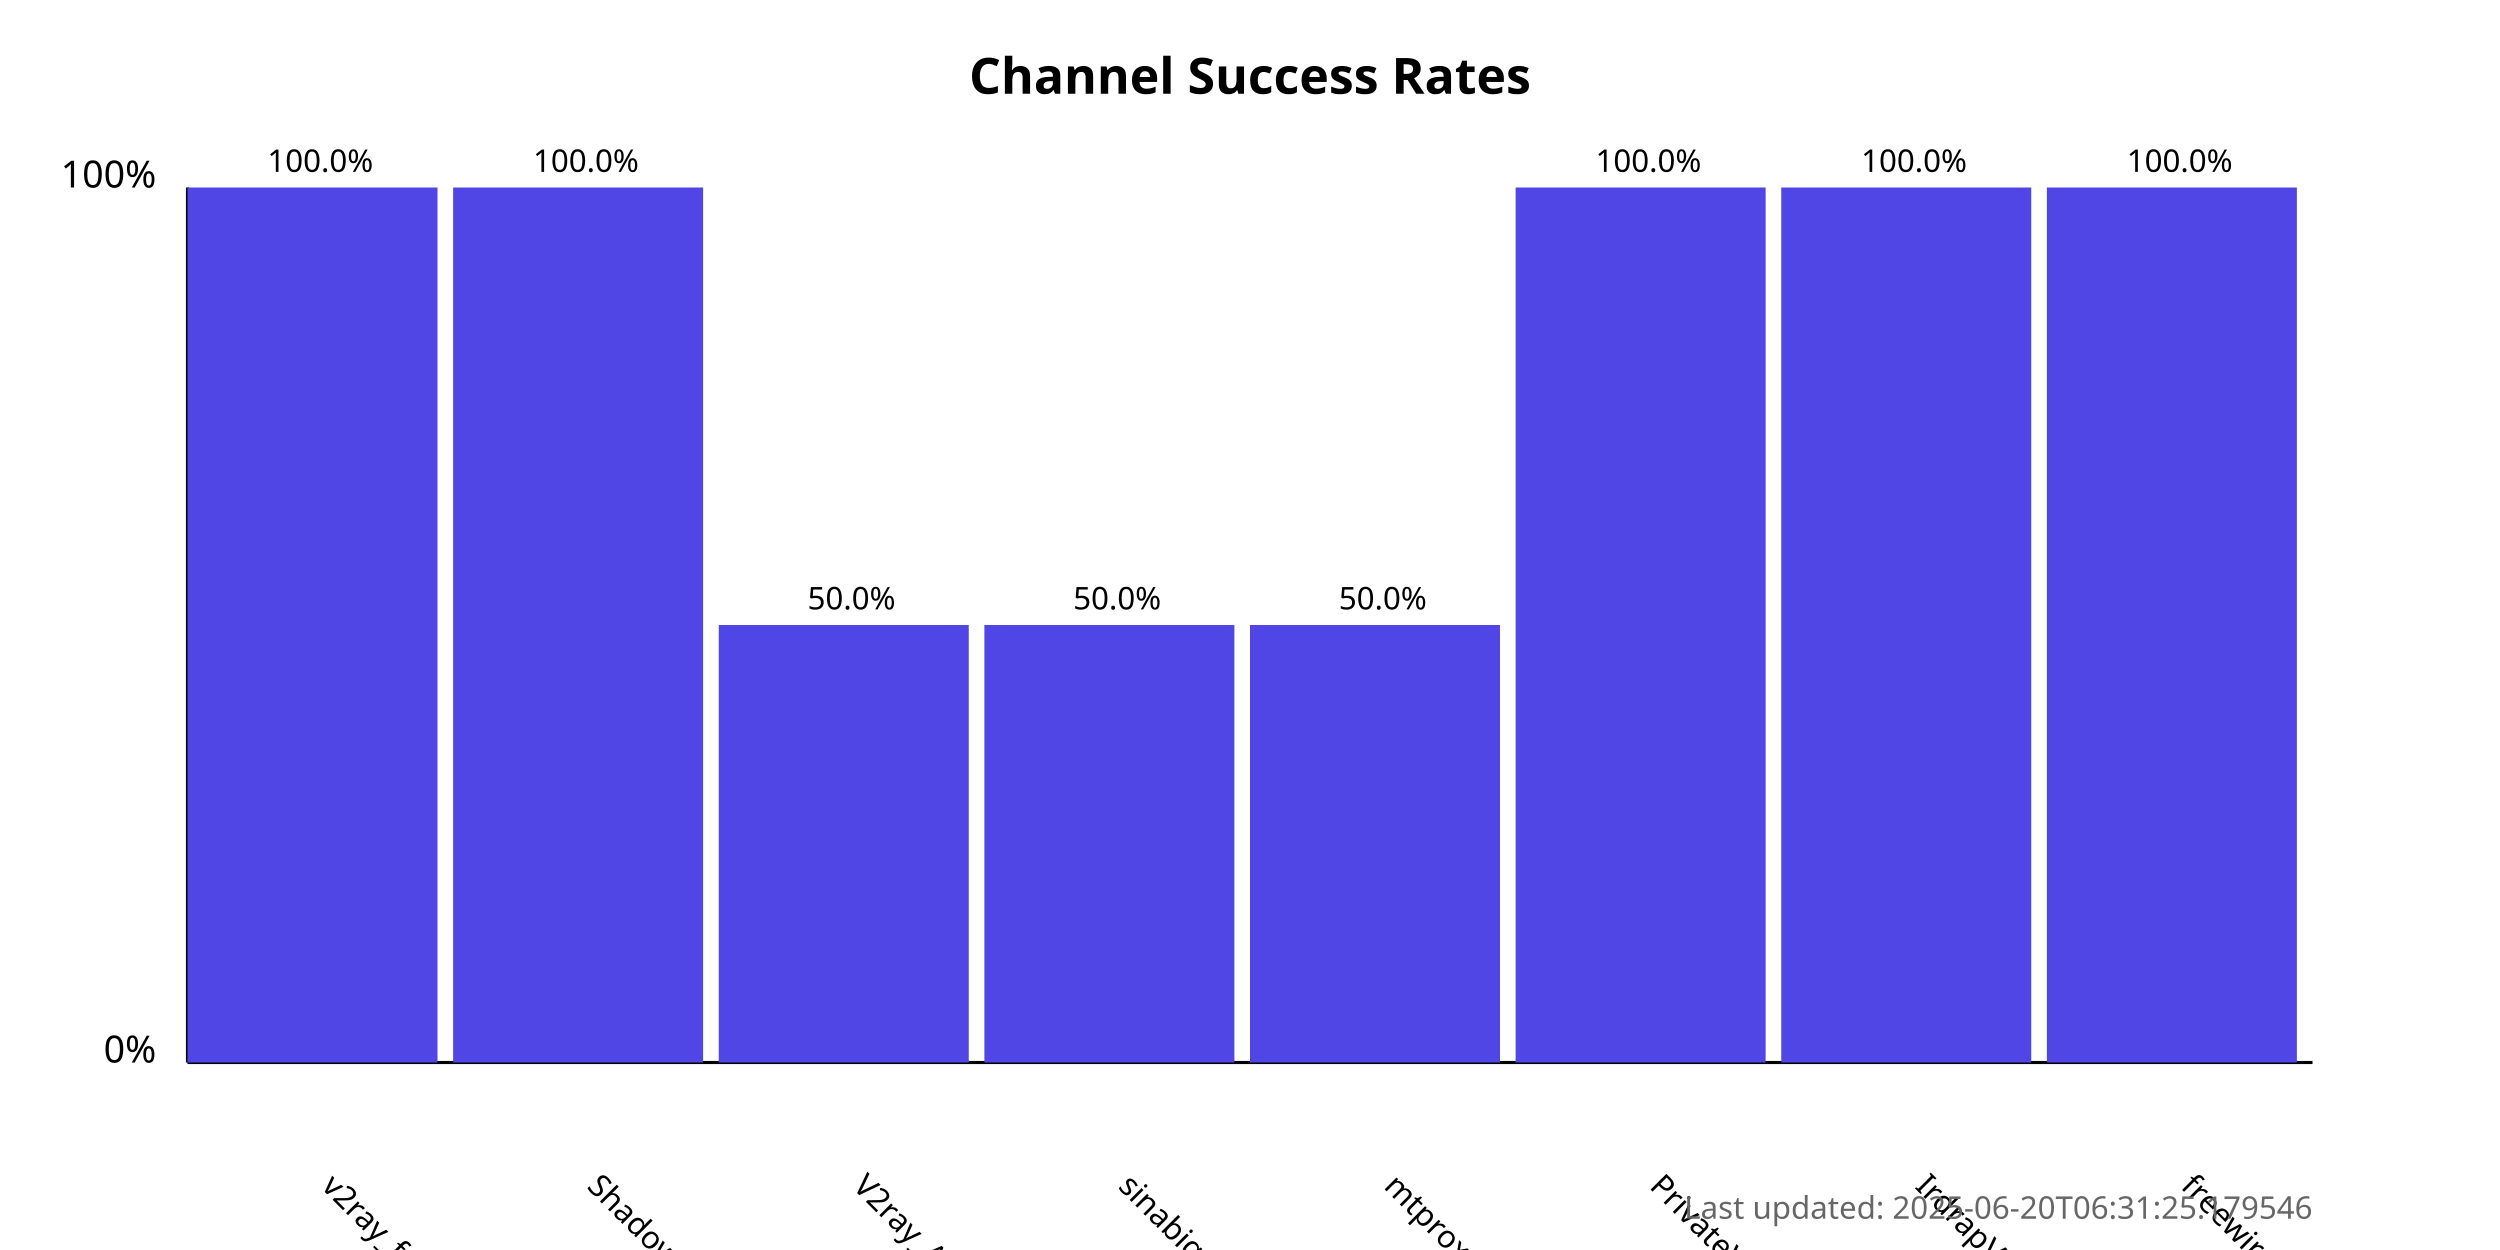
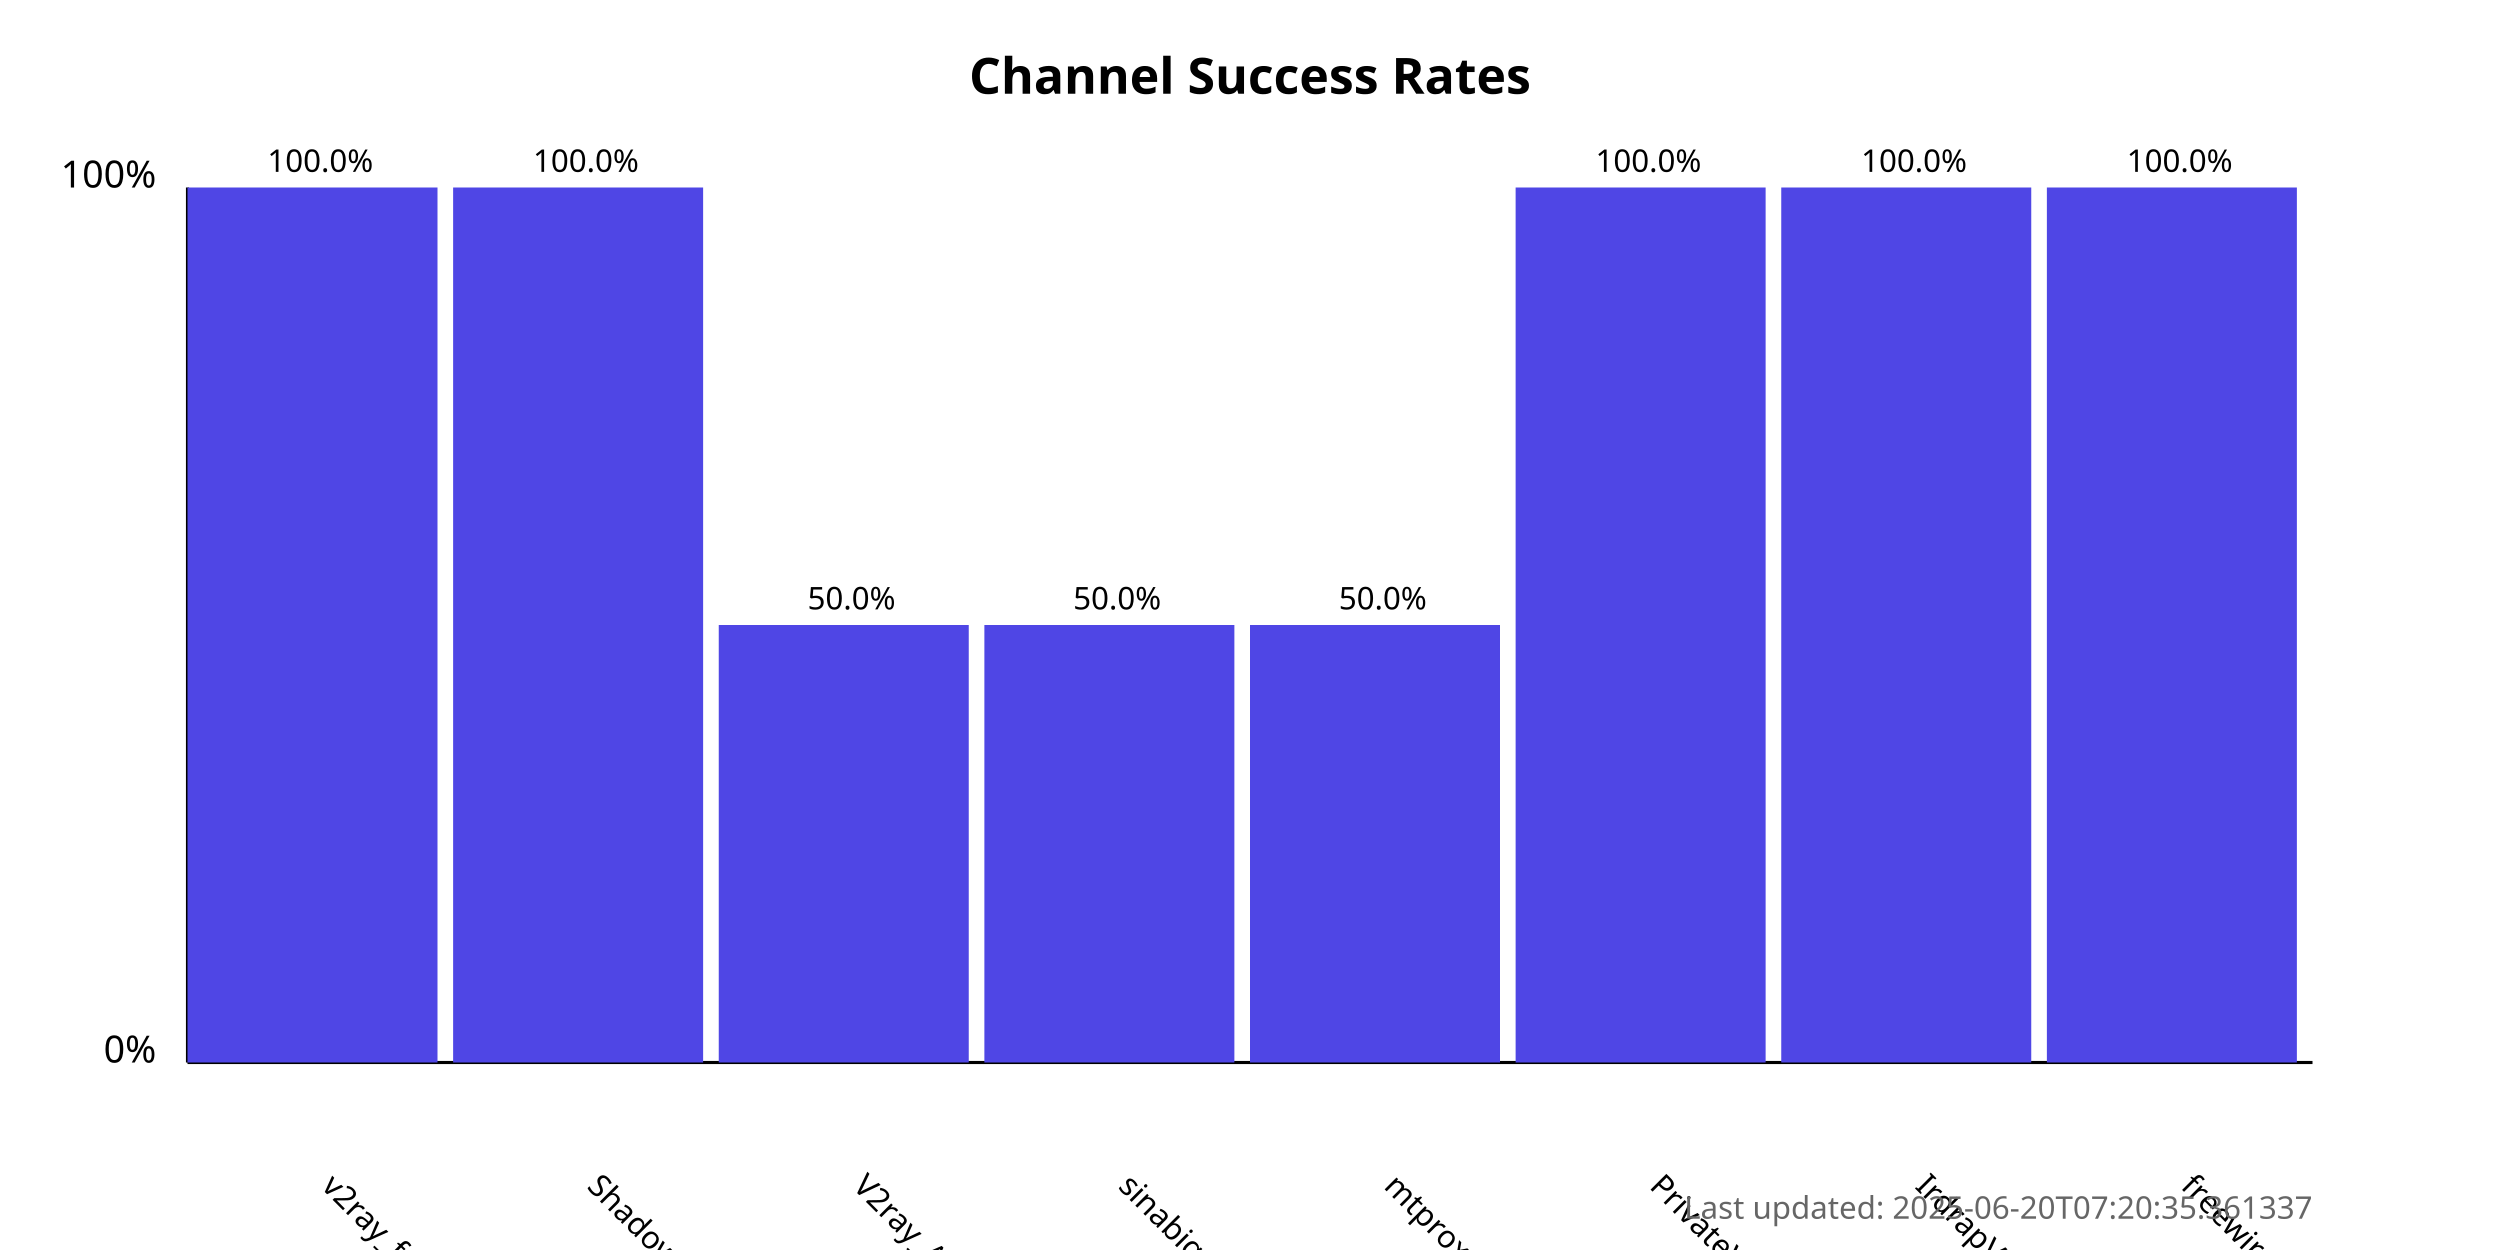
<svg xmlns="http://www.w3.org/2000/svg" width="800" height="400">
  <style>
            .chart-title { font: bold 16px sans-serif; }
            .axis-label { font: 12px sans-serif; }
            .tick-label { font: 10px sans-serif; }
            .bar { fill: #4f46e5; }
            .bar:hover { fill: #6366f1; }
            .timestamp { font: 10px sans-serif; fill: #666; }
        </style>
  <text x="400.0" y="30" text-anchor="middle" class="chart-title">
            Channel Success Rates
        </text>
  <line x1="60" y1="340" x2="60" y2="60" stroke="black" stroke-width="1" />
  <line x1="60" y1="340" x2="740" y2="340" stroke="black" stroke-width="1" />
  <text x="50" y="340" text-anchor="end" class="axis-label">0%</text>
  <text x="50" y="60" text-anchor="end" class="axis-label">100%</text>
  <g>
    <rect x="60" y="60.0" width="80.0" height="280.0" class="bar" />
    <text x="102.5" y="380" transform="rotate(45, 102.5, 380)" text-anchor="start" class="tick-label">
                v2ray_free_conf
            </text>
    <text x="102.5" y="55.0" text-anchor="middle" class="tick-label">
                100.0%
            </text>
  </g>
  <g>
    <rect x="145.0" y="60.0" width="80.0" height="280.0" class="bar" />
    <text x="187.5" y="380" transform="rotate(45, 187.5, 380)" text-anchor="start" class="tick-label">
                ShadowProxy66
            </text>
    <text x="187.5" y="55.0" text-anchor="middle" class="tick-label">
                100.0%
            </text>
  </g>
  <g>
    <rect x="230.0" y="200.0" width="80.0" height="140.0" class="bar" />
    <text x="272.5" y="380" transform="rotate(45, 272.5, 380)" text-anchor="start" class="tick-label">
                V2ray_Alpha
            </text>
    <text x="272.5" y="195.0" text-anchor="middle" class="tick-label">
                50.0%
            </text>
  </g>
  <g>
    <rect x="315.0" y="200.0" width="80.0" height="140.0" class="bar" />
    <text x="357.5" y="380" transform="rotate(45, 357.5, 380)" text-anchor="start" class="tick-label">
                sinabigo
            </text>
    <text x="357.5" y="195.0" text-anchor="middle" class="tick-label">
                50.0%
            </text>
  </g>
  <g>
    <rect x="400.0" y="200.0" width="80.0" height="140.0" class="bar" />
    <text x="442.5" y="380" transform="rotate(45, 442.5, 380)" text-anchor="start" class="tick-label">
                mtproxy_lists
            </text>
    <text x="442.5" y="195.0" text-anchor="middle" class="tick-label">
                50.0%
            </text>
  </g>
  <g>
    <rect x="485.0" y="60.0" width="80.0" height="280.0" class="bar" />
    <text x="527.5" y="380" transform="rotate(45, 527.5, 380)" text-anchor="start" class="tick-label">
                PrivateVPNs
            </text>
    <text x="527.5" y="55.0" text-anchor="middle" class="tick-label">
                100.0%
            </text>
  </g>
  <g>
    <rect x="570.0" y="60.0" width="80.0" height="280.0" class="bar" />
    <text x="612.5" y="380" transform="rotate(45, 612.5, 380)" text-anchor="start" class="tick-label">
                IrdrapVPNnews
            </text>
    <text x="612.5" y="55.0" text-anchor="middle" class="tick-label">
                100.0%
            </text>
  </g>
  <g>
    <rect x="655.0" y="60.0" width="80.0" height="280.0" class="bar" />
    <text x="697.5" y="380" transform="rotate(45, 697.5, 380)" text-anchor="start" class="tick-label">
                freewireguard
            </text>
    <text x="697.5" y="55.0" text-anchor="middle" class="tick-label">
                100.0%
            </text>
  </g>
  <text x="740" y="390" text-anchor="end" class="timestamp">
-             Last updated: 2025-06-20T06:31:25.179546
+             Last updated: 2025-06-20T07:20:35.361337
        </text>
</svg>
